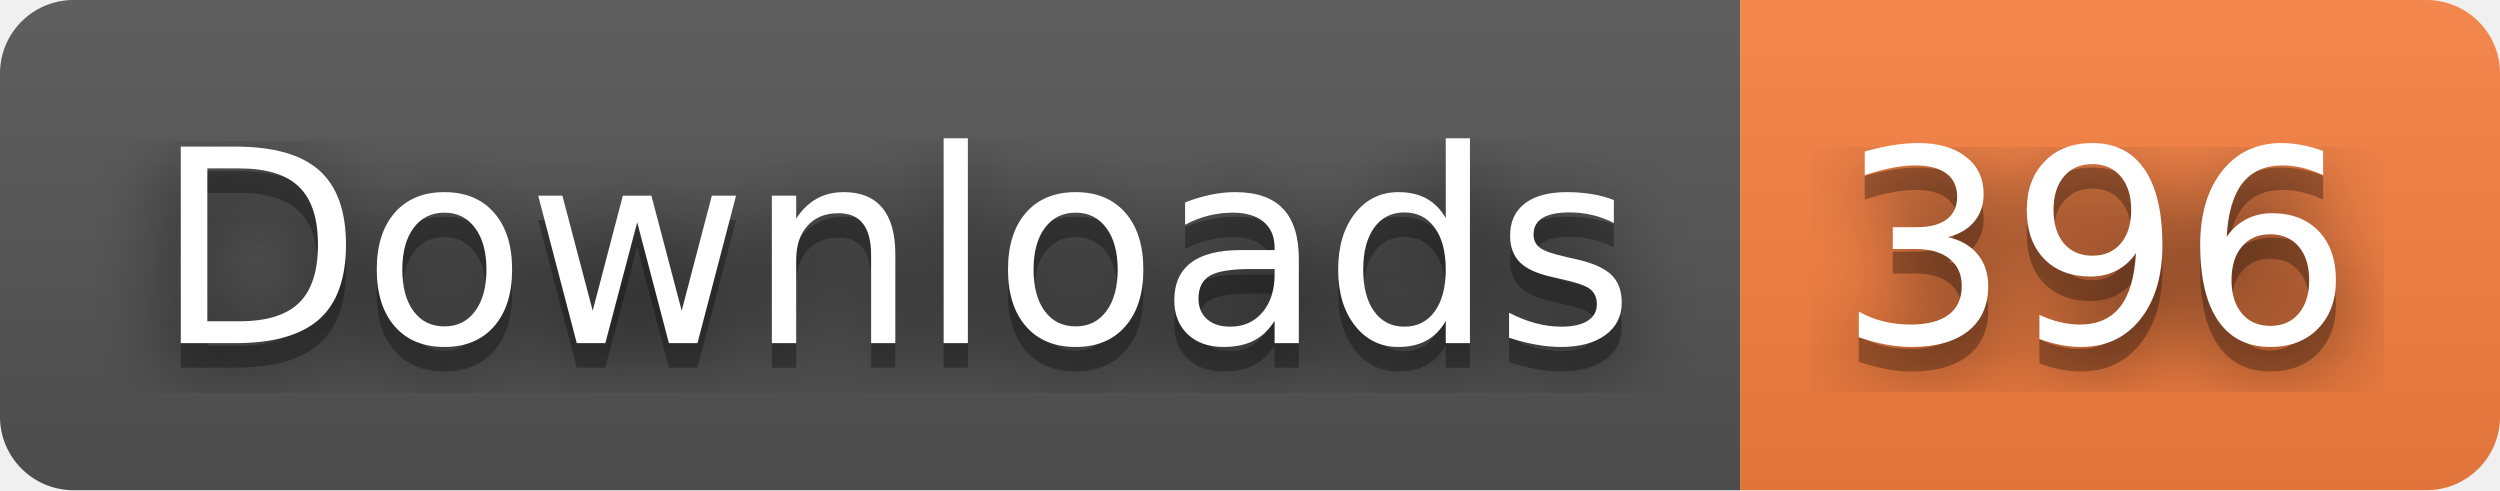
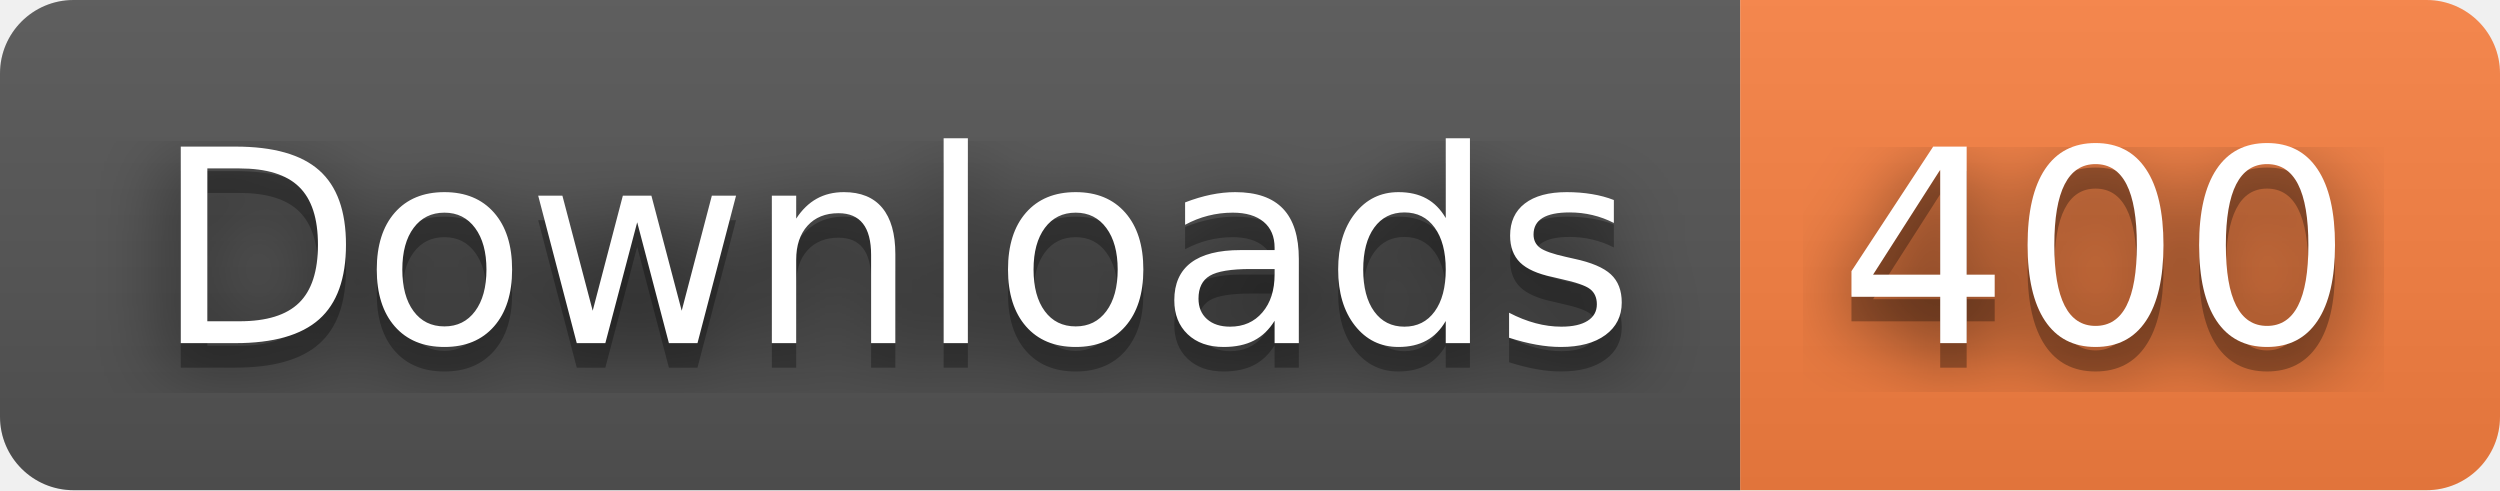
- <svg xmlns="http://www.w3.org/2000/svg" width="102" height="20" role="img" aria-label="Downloads: 396">
+ <svg xmlns="http://www.w3.org/2000/svg" width="102" height="20" role="img" aria-label="Downloads: 400">
  <filter id="blur">
    <feGaussianBlur stdDeviation="16" />
  </filter>
  <linearGradient id="s" x2="0" y2="100%">
    <stop offset="0" stop-color="#bbb" stop-opacity=".1" />
    <stop offset="1" stop-opacity=".1" />
  </linearGradient>
  <clipPath id="r">
    <rect width="102" height="20" rx="3" />
  </clipPath>
  <g clip-path="url(#r)">
    <rect width="71" height="20" fill="#555" />
    <rect x="71" width="31" height="20" fill="#fa8142" />
    <rect width="102" height="20" fill="url(#s)" />
  </g>
  <g fill="#fff" text-anchor="middle" font-family="Verdana,Geneva,DejaVu Sans,sans-serif" text-rendering="geometricPrecision" font-size="110">
    <g transform="scale(.1)">
      <g aria-hidden="true" fill="#010101">
        <text x="365" y="150" fill-opacity=".8" filter="url(#blur)" textLength="610">Downloads</text>
        <text x="365" y="150" fill-opacity=".3" textLength="610">Downloads</text>
      </g>
      <text x="365" y="140" textLength="610">Downloads</text>
    </g>
    <g transform="scale(.1)">
      <g aria-hidden="true" fill="#010101">
-         <text x="855" y="150" fill-opacity=".8" filter="url(#blur)" textLength="210">396</text>
-         <text x="855" y="150" fill-opacity=".3" textLength="210">396</text>
+         <text x="855" y="150" fill-opacity=".8" filter="url(#blur)" textLength="210">400</text>
+         <text x="855" y="150" fill-opacity=".3" textLength="210">400</text>
      </g>
-       <text x="855" y="140" textLength="210">396</text>
+       <text x="855" y="140" textLength="210">400</text>
    </g>
  </g>
</svg>
